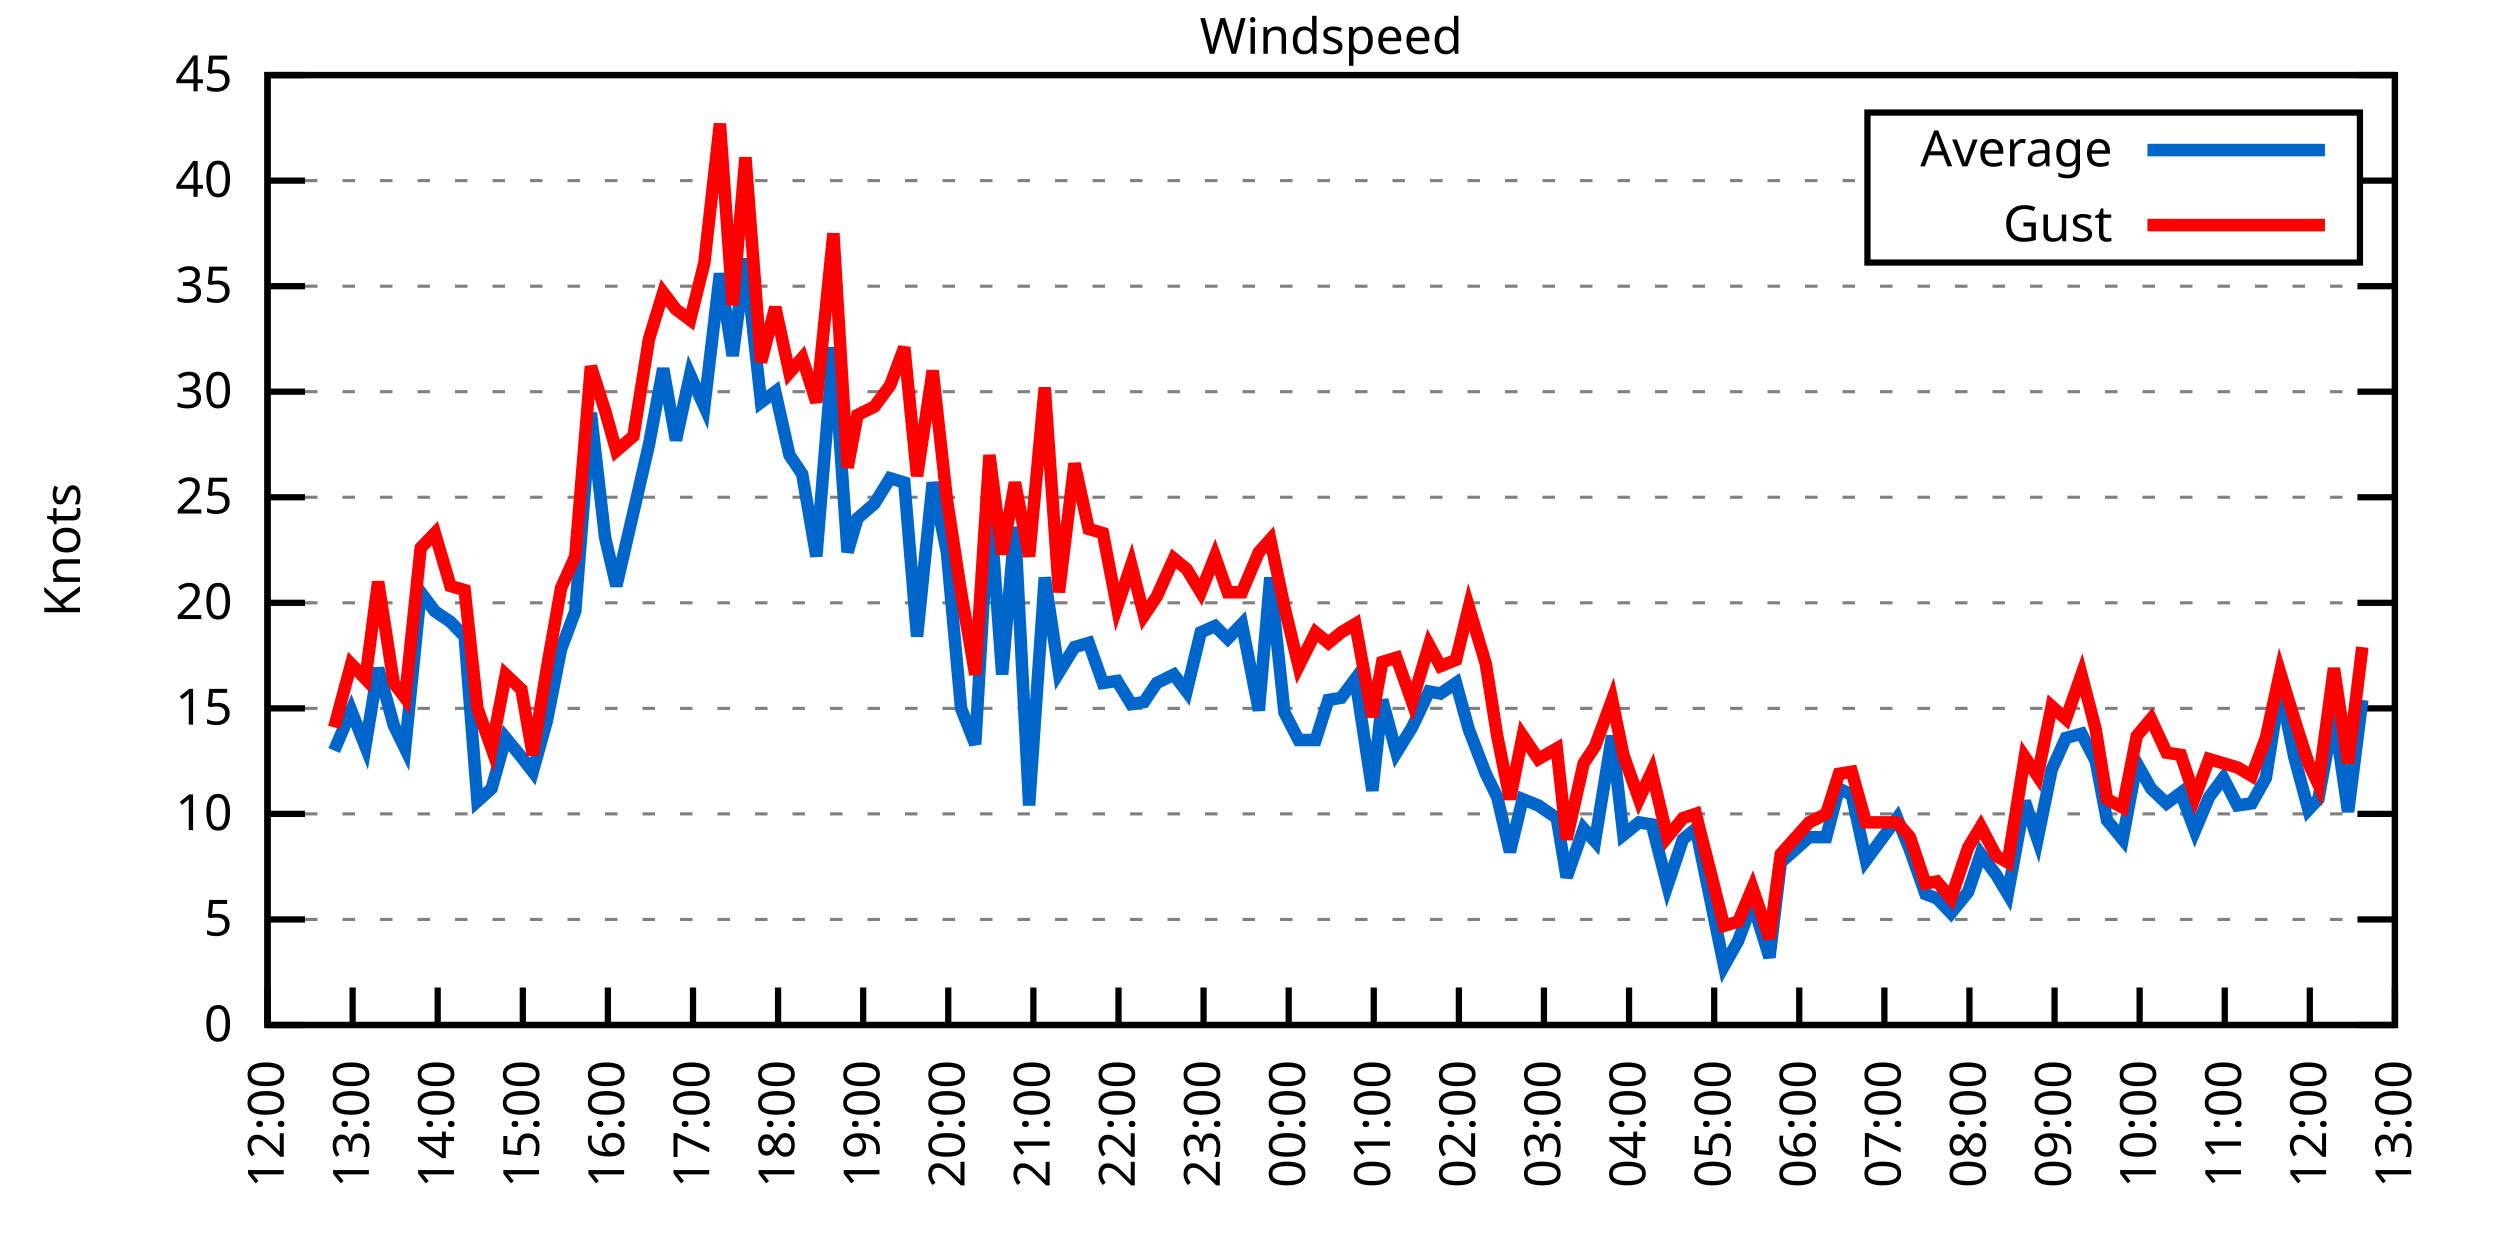
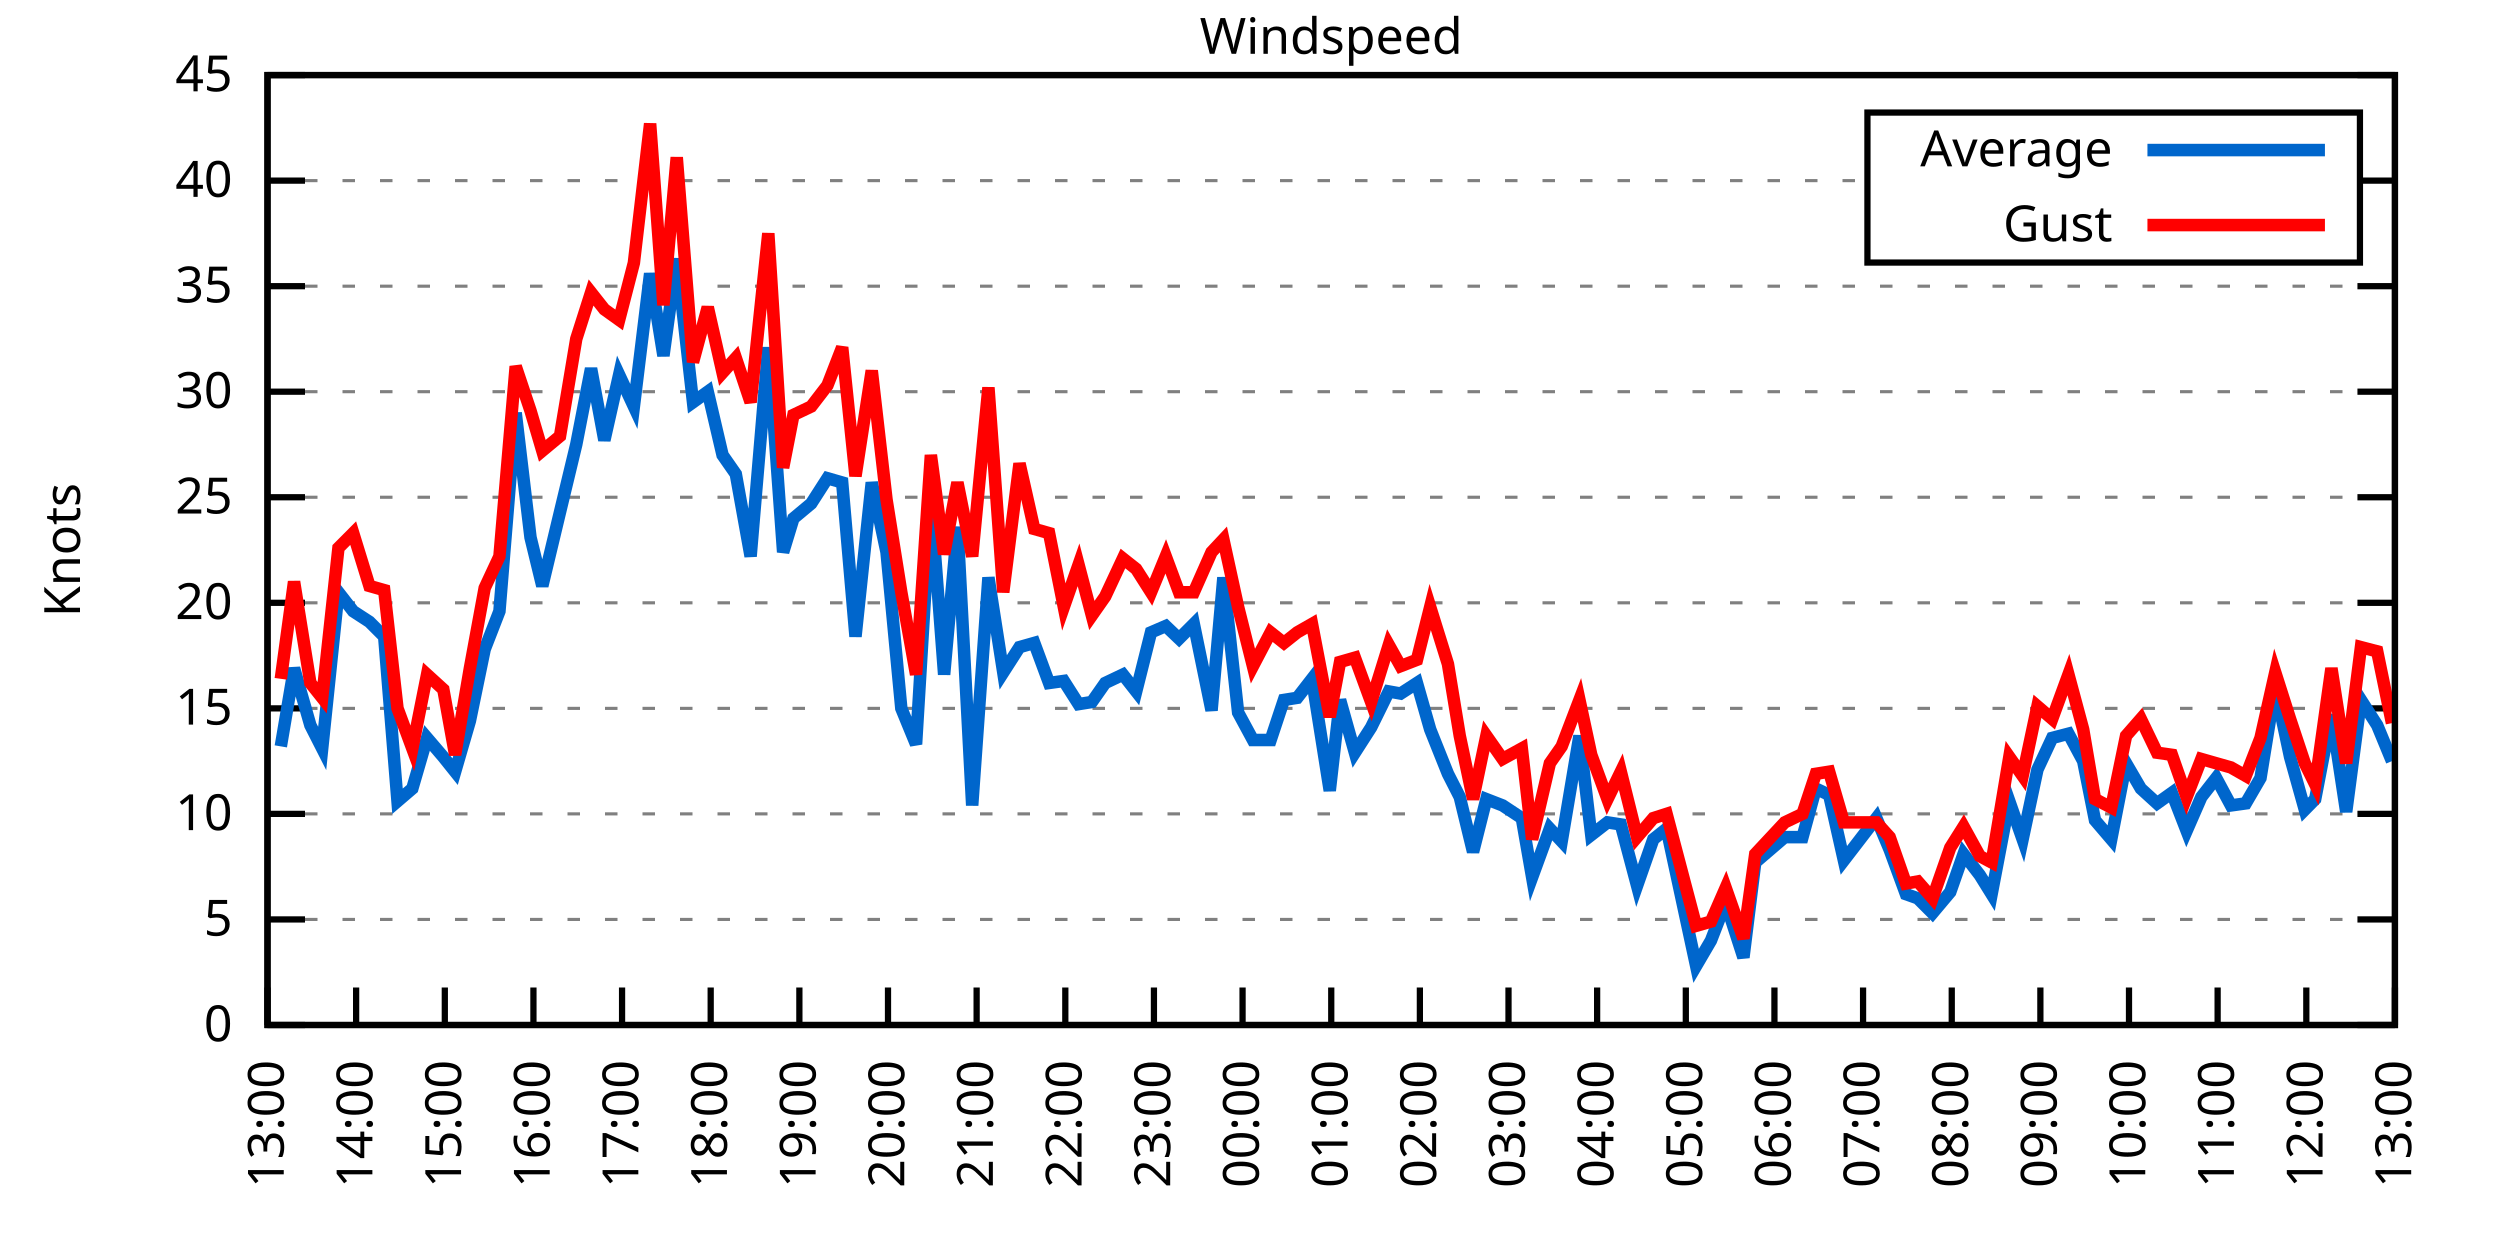
<svg xmlns="http://www.w3.org/2000/svg" xmlns:xlink="http://www.w3.org/1999/xlink" width="400" height="200" viewBox="0 0 400 200">
  <g id="gnuplot_canvas">
    <rect x="0" y="0" width="400" height="200" fill="none" />
    <defs>
      <circle id="gpDot" r="0.5" stroke-width="0.5" stroke="currentColor" />
      <path id="gpPt0" stroke-width="0.333" stroke="currentColor" d="M-1,0 h2 M0,-1 v2" />
      <path id="gpPt1" stroke-width="0.333" stroke="currentColor" d="M-1,-1 L1,1 M1,-1 L-1,1" />
      <path id="gpPt2" stroke-width="0.333" stroke="currentColor" d="M-1,0 L1,0 M0,-1 L0,1 M-1,-1 L1,1 M-1,1 L1,-1" />
      <rect id="gpPt3" stroke-width="0.333" stroke="currentColor" x="-1" y="-1" width="2" height="2" />
      <rect id="gpPt4" stroke-width="0.333" stroke="currentColor" fill="currentColor" x="-1" y="-1" width="2" height="2" />
      <circle id="gpPt5" stroke-width="0.333" stroke="currentColor" cx="0" cy="0" r="1" />
      <use xlink:href="#gpPt5" id="gpPt6" fill="currentColor" stroke="none" />
      <path id="gpPt7" stroke-width="0.333" stroke="currentColor" d="M0,-1.33 L-1.33,0.67 L1.33,0.67 z" />
      <use xlink:href="#gpPt7" id="gpPt8" fill="currentColor" stroke="none" />
      <use xlink:href="#gpPt7" id="gpPt9" stroke="currentColor" transform="rotate(180)" />
      <use xlink:href="#gpPt9" id="gpPt10" fill="currentColor" stroke="none" />
      <use xlink:href="#gpPt3" id="gpPt11" stroke="currentColor" transform="rotate(45)" />
      <use xlink:href="#gpPt11" id="gpPt12" fill="currentColor" stroke="none" />
      <path id="gpPt13" stroke-width="0.333" stroke="currentColor" d="M0,1.330 L1.265,0.411 L0.782,-1.067 L-0.782,-1.076 L-1.265,0.411 z" />
      <use xlink:href="#gpPt13" id="gpPt14" fill="currentColor" stroke="none" />
      <filter id="textbox" filterUnits="objectBoundingBox" x="0" y="0" height="1" width="1">
        <feFlood flood-color="white" flood-opacity="1" result="bgnd" />
        <feComposite in="SourceGraphic" in2="bgnd" operator="atop" />
      </filter>
      <filter id="greybox" filterUnits="objectBoundingBox" x="0" y="0" height="1" width="1">
        <feFlood flood-color="lightgrey" flood-opacity="1" result="grey" />
        <feComposite in="SourceGraphic" in2="grey" operator="atop" />
      </filter>
    </defs>
    <g fill="none" color="white" stroke="currentColor" stroke-width="1.00" stroke-linecap="butt" stroke-linejoin="miter">
</g>
    <g fill="none" color="black" stroke="currentColor" stroke-width="1.00" stroke-linecap="butt" stroke-linejoin="miter">
      <g stroke="none" shape-rendering="crispEdges">
        <polygon fill="rgb(255, 255, 255)" points="42.80,164.00 383.18,164.00 383.18,12.02 42.80,12.02 " />
      </g>
    </g>
    <g fill="none" color="black" stroke="currentColor" stroke-width="1.00" stroke-linecap="butt" stroke-linejoin="miter">
</g>
    <g fill="none" color="black" stroke="black" stroke-width="0.50" stroke-linecap="butt" stroke-linejoin="miter">
</g>
    <g fill="none" color="gray" stroke="currentColor" stroke-width="0.50" stroke-linecap="butt" stroke-linejoin="miter">
      <path stroke="gray" stroke-dasharray="2,4" class="gridline" d="M42.80,164.00 L383.19,164.00  " />
    </g>
    <g fill="none" color="gray" stroke="gray" stroke-width="1.00" stroke-linecap="butt" stroke-linejoin="miter">
</g>
    <g fill="none" color="black" stroke="currentColor" stroke-width="1.00" stroke-linecap="butt" stroke-linejoin="miter">
      <path stroke="black" d="M42.80,164.00 L48.80,164.00 M383.19,164.00 L377.19,164.00  " />
      <g transform="translate(37.20,166.60)" stroke="none" fill="black" font-family="Sans" font-size="8.00" text-anchor="end">
        <text>
          <tspan font-family="Sans"> 0</tspan>
        </text>
      </g>
    </g>
    <g fill="none" color="black" stroke="currentColor" stroke-width="1.00" stroke-linecap="butt" stroke-linejoin="miter">
</g>
    <g fill="none" color="black" stroke="black" stroke-width="0.50" stroke-linecap="butt" stroke-linejoin="miter">
</g>
    <g fill="none" color="gray" stroke="currentColor" stroke-width="0.50" stroke-linecap="butt" stroke-linejoin="miter">
      <path stroke="gray" stroke-dasharray="2,4" class="gridline" d="M42.80,147.11 L383.19,147.11  " />
    </g>
    <g fill="none" color="gray" stroke="gray" stroke-width="1.00" stroke-linecap="butt" stroke-linejoin="miter">
</g>
    <g fill="none" color="black" stroke="currentColor" stroke-width="1.00" stroke-linecap="butt" stroke-linejoin="miter">
      <path stroke="black" d="M42.80,147.11 L48.80,147.11 M383.19,147.11 L377.19,147.11  " />
      <g transform="translate(37.20,149.71)" stroke="none" fill="black" font-family="Sans" font-size="8.00" text-anchor="end">
        <text>
          <tspan font-family="Sans"> 5</tspan>
        </text>
      </g>
    </g>
    <g fill="none" color="black" stroke="currentColor" stroke-width="1.00" stroke-linecap="butt" stroke-linejoin="miter">
</g>
    <g fill="none" color="black" stroke="black" stroke-width="0.50" stroke-linecap="butt" stroke-linejoin="miter">
</g>
    <g fill="none" color="gray" stroke="currentColor" stroke-width="0.50" stroke-linecap="butt" stroke-linejoin="miter">
      <path stroke="gray" stroke-dasharray="2,4" class="gridline" d="M42.80,130.22 L383.19,130.22  " />
    </g>
    <g fill="none" color="gray" stroke="gray" stroke-width="1.00" stroke-linecap="butt" stroke-linejoin="miter">
</g>
    <g fill="none" color="black" stroke="currentColor" stroke-width="1.00" stroke-linecap="butt" stroke-linejoin="miter">
      <path stroke="black" d="M42.80,130.22 L48.80,130.22 M383.19,130.22 L377.19,130.22  " />
      <g transform="translate(37.20,132.82)" stroke="none" fill="black" font-family="Sans" font-size="8.00" text-anchor="end">
        <text>
          <tspan font-family="Sans"> 10</tspan>
        </text>
      </g>
    </g>
    <g fill="none" color="black" stroke="currentColor" stroke-width="1.00" stroke-linecap="butt" stroke-linejoin="miter">
</g>
    <g fill="none" color="black" stroke="black" stroke-width="0.50" stroke-linecap="butt" stroke-linejoin="miter">
</g>
    <g fill="none" color="gray" stroke="currentColor" stroke-width="0.50" stroke-linecap="butt" stroke-linejoin="miter">
      <path stroke="gray" stroke-dasharray="2,4" class="gridline" d="M42.80,113.34 L383.19,113.34  " />
    </g>
    <g fill="none" color="gray" stroke="gray" stroke-width="1.00" stroke-linecap="butt" stroke-linejoin="miter">
</g>
    <g fill="none" color="black" stroke="currentColor" stroke-width="1.00" stroke-linecap="butt" stroke-linejoin="miter">
      <path stroke="black" d="M42.80,113.34 L48.80,113.34 M383.19,113.34 L377.19,113.34  " />
      <g transform="translate(37.20,115.94)" stroke="none" fill="black" font-family="Sans" font-size="8.00" text-anchor="end">
        <text>
          <tspan font-family="Sans"> 15</tspan>
        </text>
      </g>
    </g>
    <g fill="none" color="black" stroke="currentColor" stroke-width="1.00" stroke-linecap="butt" stroke-linejoin="miter">
</g>
    <g fill="none" color="black" stroke="black" stroke-width="0.50" stroke-linecap="butt" stroke-linejoin="miter">
</g>
    <g fill="none" color="gray" stroke="currentColor" stroke-width="0.50" stroke-linecap="butt" stroke-linejoin="miter">
      <path stroke="gray" stroke-dasharray="2,4" class="gridline" d="M42.80,96.45 L383.19,96.45  " />
    </g>
    <g fill="none" color="gray" stroke="gray" stroke-width="1.00" stroke-linecap="butt" stroke-linejoin="miter">
</g>
    <g fill="none" color="black" stroke="currentColor" stroke-width="1.00" stroke-linecap="butt" stroke-linejoin="miter">
      <path stroke="black" d="M42.80,96.45 L48.80,96.45 M383.19,96.45 L377.19,96.45  " />
      <g transform="translate(37.20,99.05)" stroke="none" fill="black" font-family="Sans" font-size="8.00" text-anchor="end">
        <text>
          <tspan font-family="Sans"> 20</tspan>
        </text>
      </g>
    </g>
    <g fill="none" color="black" stroke="currentColor" stroke-width="1.00" stroke-linecap="butt" stroke-linejoin="miter">
</g>
    <g fill="none" color="black" stroke="black" stroke-width="0.50" stroke-linecap="butt" stroke-linejoin="miter">
</g>
    <g fill="none" color="gray" stroke="currentColor" stroke-width="0.50" stroke-linecap="butt" stroke-linejoin="miter">
      <path stroke="gray" stroke-dasharray="2,4" class="gridline" d="M42.80,79.56 L383.19,79.56  " />
    </g>
    <g fill="none" color="gray" stroke="gray" stroke-width="1.00" stroke-linecap="butt" stroke-linejoin="miter">
</g>
    <g fill="none" color="black" stroke="currentColor" stroke-width="1.00" stroke-linecap="butt" stroke-linejoin="miter">
      <path stroke="black" d="M42.80,79.56 L48.80,79.56 M383.19,79.56 L377.19,79.56  " />
      <g transform="translate(37.20,82.16)" stroke="none" fill="black" font-family="Sans" font-size="8.00" text-anchor="end">
        <text>
          <tspan font-family="Sans"> 25</tspan>
        </text>
      </g>
    </g>
    <g fill="none" color="black" stroke="currentColor" stroke-width="1.00" stroke-linecap="butt" stroke-linejoin="miter">
</g>
    <g fill="none" color="black" stroke="black" stroke-width="0.50" stroke-linecap="butt" stroke-linejoin="miter">
</g>
    <g fill="none" color="gray" stroke="currentColor" stroke-width="0.50" stroke-linecap="butt" stroke-linejoin="miter">
      <path stroke="gray" stroke-dasharray="2,4" class="gridline" d="M42.80,62.67 L383.19,62.67  " />
    </g>
    <g fill="none" color="gray" stroke="gray" stroke-width="1.00" stroke-linecap="butt" stroke-linejoin="miter">
</g>
    <g fill="none" color="black" stroke="currentColor" stroke-width="1.00" stroke-linecap="butt" stroke-linejoin="miter">
      <path stroke="black" d="M42.80,62.67 L48.80,62.67 M383.19,62.67 L377.19,62.67  " />
      <g transform="translate(37.20,65.27)" stroke="none" fill="black" font-family="Sans" font-size="8.00" text-anchor="end">
        <text>
          <tspan font-family="Sans"> 30</tspan>
        </text>
      </g>
    </g>
    <g fill="none" color="black" stroke="currentColor" stroke-width="1.00" stroke-linecap="butt" stroke-linejoin="miter">
</g>
    <g fill="none" color="black" stroke="black" stroke-width="0.50" stroke-linecap="butt" stroke-linejoin="miter">
</g>
    <g fill="none" color="gray" stroke="currentColor" stroke-width="0.50" stroke-linecap="butt" stroke-linejoin="miter">
      <path stroke="gray" stroke-dasharray="2,4" class="gridline" d="M42.80,45.79 L383.19,45.79  " />
    </g>
    <g fill="none" color="gray" stroke="gray" stroke-width="1.00" stroke-linecap="butt" stroke-linejoin="miter">
</g>
    <g fill="none" color="black" stroke="currentColor" stroke-width="1.00" stroke-linecap="butt" stroke-linejoin="miter">
      <path stroke="black" d="M42.80,45.79 L48.80,45.79 M383.19,45.79 L377.19,45.79  " />
      <g transform="translate(37.20,48.39)" stroke="none" fill="black" font-family="Sans" font-size="8.00" text-anchor="end">
        <text>
          <tspan font-family="Sans"> 35</tspan>
        </text>
      </g>
    </g>
    <g fill="none" color="black" stroke="currentColor" stroke-width="1.00" stroke-linecap="butt" stroke-linejoin="miter">
</g>
    <g fill="none" color="black" stroke="black" stroke-width="0.50" stroke-linecap="butt" stroke-linejoin="miter">
</g>
    <g fill="none" color="gray" stroke="currentColor" stroke-width="0.50" stroke-linecap="butt" stroke-linejoin="miter">
      <path stroke="gray" stroke-dasharray="2,4" class="gridline" d="M42.80,28.90 L298.79,28.90 M377.59,28.90 L383.19,28.90  " />
    </g>
    <g fill="none" color="gray" stroke="gray" stroke-width="1.00" stroke-linecap="butt" stroke-linejoin="miter">
</g>
    <g fill="none" color="black" stroke="currentColor" stroke-width="1.00" stroke-linecap="butt" stroke-linejoin="miter">
      <path stroke="black" d="M42.80,28.90 L48.80,28.90 M383.19,28.90 L377.19,28.90  " />
      <g transform="translate(37.20,31.50)" stroke="none" fill="black" font-family="Sans" font-size="8.00" text-anchor="end">
        <text>
          <tspan font-family="Sans"> 40</tspan>
        </text>
      </g>
    </g>
    <g fill="none" color="black" stroke="currentColor" stroke-width="1.00" stroke-linecap="butt" stroke-linejoin="miter">
</g>
    <g fill="none" color="black" stroke="black" stroke-width="0.50" stroke-linecap="butt" stroke-linejoin="miter">
</g>
    <g fill="none" color="gray" stroke="currentColor" stroke-width="0.50" stroke-linecap="butt" stroke-linejoin="miter">
      <path stroke="gray" stroke-dasharray="2,4" class="gridline" d="M42.80,12.01 L383.19,12.01  " />
    </g>
    <g fill="none" color="gray" stroke="gray" stroke-width="1.00" stroke-linecap="butt" stroke-linejoin="miter">
</g>
    <g fill="none" color="black" stroke="currentColor" stroke-width="1.00" stroke-linecap="butt" stroke-linejoin="miter">
      <path stroke="black" d="M42.80,12.01 L48.80,12.01 M383.19,12.01 L377.19,12.01  " />
      <g transform="translate(37.20,14.61)" stroke="none" fill="black" font-family="Sans" font-size="8.00" text-anchor="end">
        <text>
          <tspan font-family="Sans"> 45</tspan>
        </text>
      </g>
    </g>
    <g fill="none" color="black" stroke="currentColor" stroke-width="1.00" stroke-linecap="butt" stroke-linejoin="miter">
      <path stroke="black" d="M42.80,164.00 L42.80,158.00  " />
      <g transform="translate(45.40,169.60) rotate(270.00)" stroke="none" fill="black" font-family="Sans" font-size="8.00" text-anchor="end">
        <text>
-           <tspan font-family="Sans">12:00</tspan>
-         </text>
-       </g>
-     </g>
-     <g fill="none" color="black" stroke="currentColor" stroke-width="1.00" stroke-linecap="butt" stroke-linejoin="miter">
-       <path stroke="black" d="M56.42,164.00 L56.42,158.00  " />
-       <g transform="translate(59.02,169.60) rotate(270.00)" stroke="none" fill="black" font-family="Sans" font-size="8.00" text-anchor="end">
-         <text>
          <tspan font-family="Sans">13:00</tspan>
        </text>
      </g>
    </g>
    <g fill="none" color="black" stroke="currentColor" stroke-width="1.00" stroke-linecap="butt" stroke-linejoin="miter">
-       <path stroke="black" d="M70.03,164.00 L70.03,158.00  " />
-       <g transform="translate(72.63,169.60) rotate(270.00)" stroke="none" fill="black" font-family="Sans" font-size="8.00" text-anchor="end">
+       <path stroke="black" d="M56.98,164.00 L56.98,158.00  " />
+       <g transform="translate(59.58,169.60) rotate(270.00)" stroke="none" fill="black" font-family="Sans" font-size="8.00" text-anchor="end">
        <text>
          <tspan font-family="Sans">14:00</tspan>
        </text>
      </g>
    </g>
    <g fill="none" color="black" stroke="currentColor" stroke-width="1.00" stroke-linecap="butt" stroke-linejoin="miter">
-       <path stroke="black" d="M83.65,164.00 L83.65,158.00  " />
-       <g transform="translate(86.25,169.60) rotate(270.00)" stroke="none" fill="black" font-family="Sans" font-size="8.00" text-anchor="end">
+       <path stroke="black" d="M71.17,164.00 L71.17,158.00  " />
+       <g transform="translate(73.77,169.60) rotate(270.00)" stroke="none" fill="black" font-family="Sans" font-size="8.00" text-anchor="end">
        <text>
          <tspan font-family="Sans">15:00</tspan>
        </text>
      </g>
    </g>
    <g fill="none" color="black" stroke="currentColor" stroke-width="1.00" stroke-linecap="butt" stroke-linejoin="miter">
-       <path stroke="black" d="M97.26,164.00 L97.26,158.00  " />
-       <g transform="translate(99.86,169.60) rotate(270.00)" stroke="none" fill="black" font-family="Sans" font-size="8.00" text-anchor="end">
+       <path stroke="black" d="M85.35,164.00 L85.35,158.00  " />
+       <g transform="translate(87.95,169.60) rotate(270.00)" stroke="none" fill="black" font-family="Sans" font-size="8.00" text-anchor="end">
        <text>
          <tspan font-family="Sans">16:00</tspan>
        </text>
      </g>
    </g>
    <g fill="none" color="black" stroke="currentColor" stroke-width="1.00" stroke-linecap="butt" stroke-linejoin="miter">
-       <path stroke="black" d="M110.88,164.00 L110.88,158.00  " />
-       <g transform="translate(113.48,169.60) rotate(270.00)" stroke="none" fill="black" font-family="Sans" font-size="8.00" text-anchor="end">
+       <path stroke="black" d="M99.53,164.00 L99.53,158.00  " />
+       <g transform="translate(102.13,169.60) rotate(270.00)" stroke="none" fill="black" font-family="Sans" font-size="8.00" text-anchor="end">
        <text>
          <tspan font-family="Sans">17:00</tspan>
        </text>
      </g>
    </g>
    <g fill="none" color="black" stroke="currentColor" stroke-width="1.00" stroke-linecap="butt" stroke-linejoin="miter">
-       <path stroke="black" d="M124.49,164.00 L124.49,158.00  " />
-       <g transform="translate(127.09,169.60) rotate(270.00)" stroke="none" fill="black" font-family="Sans" font-size="8.00" text-anchor="end">
+       <path stroke="black" d="M113.71,164.00 L113.71,158.00  " />
+       <g transform="translate(116.31,169.60) rotate(270.00)" stroke="none" fill="black" font-family="Sans" font-size="8.00" text-anchor="end">
        <text>
          <tspan font-family="Sans">18:00</tspan>
        </text>
      </g>
    </g>
    <g fill="none" color="black" stroke="currentColor" stroke-width="1.00" stroke-linecap="butt" stroke-linejoin="miter">
-       <path stroke="black" d="M138.11,164.00 L138.11,158.00  " />
-       <g transform="translate(140.71,169.60) rotate(270.00)" stroke="none" fill="black" font-family="Sans" font-size="8.00" text-anchor="end">
+       <path stroke="black" d="M127.90,164.00 L127.90,158.00  " />
+       <g transform="translate(130.50,169.60) rotate(270.00)" stroke="none" fill="black" font-family="Sans" font-size="8.00" text-anchor="end">
        <text>
          <tspan font-family="Sans">19:00</tspan>
        </text>
      </g>
    </g>
    <g fill="none" color="black" stroke="currentColor" stroke-width="1.00" stroke-linecap="butt" stroke-linejoin="miter">
-       <path stroke="black" d="M151.72,164.00 L151.72,158.00  " />
-       <g transform="translate(154.32,169.60) rotate(270.00)" stroke="none" fill="black" font-family="Sans" font-size="8.00" text-anchor="end">
+       <path stroke="black" d="M142.08,164.00 L142.08,158.00  " />
+       <g transform="translate(144.68,169.60) rotate(270.00)" stroke="none" fill="black" font-family="Sans" font-size="8.00" text-anchor="end">
        <text>
          <tspan font-family="Sans">20:00</tspan>
        </text>
      </g>
    </g>
    <g fill="none" color="black" stroke="currentColor" stroke-width="1.00" stroke-linecap="butt" stroke-linejoin="miter">
-       <path stroke="black" d="M165.34,164.00 L165.34,158.00  " />
-       <g transform="translate(167.94,169.60) rotate(270.00)" stroke="none" fill="black" font-family="Sans" font-size="8.00" text-anchor="end">
+       <path stroke="black" d="M156.26,164.00 L156.26,158.00  " />
+       <g transform="translate(158.86,169.60) rotate(270.00)" stroke="none" fill="black" font-family="Sans" font-size="8.00" text-anchor="end">
        <text>
          <tspan font-family="Sans">21:00</tspan>
        </text>
      </g>
    </g>
    <g fill="none" color="black" stroke="currentColor" stroke-width="1.00" stroke-linecap="butt" stroke-linejoin="miter">
-       <path stroke="black" d="M178.96,164.00 L178.96,158.00  " />
-       <g transform="translate(181.56,169.60) rotate(270.00)" stroke="none" fill="black" font-family="Sans" font-size="8.00" text-anchor="end">
+       <path stroke="black" d="M170.45,164.00 L170.45,158.00  " />
+       <g transform="translate(173.05,169.60) rotate(270.00)" stroke="none" fill="black" font-family="Sans" font-size="8.00" text-anchor="end">
        <text>
          <tspan font-family="Sans">22:00</tspan>
        </text>
      </g>
    </g>
    <g fill="none" color="black" stroke="currentColor" stroke-width="1.00" stroke-linecap="butt" stroke-linejoin="miter">
-       <path stroke="black" d="M192.57,164.00 L192.57,158.00  " />
-       <g transform="translate(195.17,169.60) rotate(270.00)" stroke="none" fill="black" font-family="Sans" font-size="8.00" text-anchor="end">
+       <path stroke="black" d="M184.63,164.00 L184.63,158.00  " />
+       <g transform="translate(187.23,169.60) rotate(270.00)" stroke="none" fill="black" font-family="Sans" font-size="8.00" text-anchor="end">
        <text>
          <tspan font-family="Sans">23:00</tspan>
        </text>
      </g>
    </g>
    <g fill="none" color="black" stroke="currentColor" stroke-width="1.00" stroke-linecap="butt" stroke-linejoin="miter">
-       <path stroke="black" d="M206.19,164.00 L206.19,158.00  " />
-       <g transform="translate(208.79,169.60) rotate(270.00)" stroke="none" fill="black" font-family="Sans" font-size="8.00" text-anchor="end">
+       <path stroke="black" d="M198.81,164.00 L198.81,158.00  " />
+       <g transform="translate(201.41,169.60) rotate(270.00)" stroke="none" fill="black" font-family="Sans" font-size="8.00" text-anchor="end">
        <text>
          <tspan font-family="Sans">00:00</tspan>
        </text>
      </g>
    </g>
    <g fill="none" color="black" stroke="currentColor" stroke-width="1.00" stroke-linecap="butt" stroke-linejoin="miter">
-       <path stroke="black" d="M219.80,164.00 L219.80,158.00  " />
-       <g transform="translate(222.40,169.60) rotate(270.00)" stroke="none" fill="black" font-family="Sans" font-size="8.00" text-anchor="end">
+       <path stroke="black" d="M213.00,164.00 L213.00,158.00  " />
+       <g transform="translate(215.60,169.60) rotate(270.00)" stroke="none" fill="black" font-family="Sans" font-size="8.00" text-anchor="end">
        <text>
          <tspan font-family="Sans">01:00</tspan>
        </text>
      </g>
    </g>
    <g fill="none" color="black" stroke="currentColor" stroke-width="1.00" stroke-linecap="butt" stroke-linejoin="miter">
-       <path stroke="black" d="M233.42,164.00 L233.42,158.00  " />
-       <g transform="translate(236.02,169.60) rotate(270.00)" stroke="none" fill="black" font-family="Sans" font-size="8.00" text-anchor="end">
+       <path stroke="black" d="M227.18,164.00 L227.18,158.00  " />
+       <g transform="translate(229.78,169.60) rotate(270.00)" stroke="none" fill="black" font-family="Sans" font-size="8.00" text-anchor="end">
        <text>
          <tspan font-family="Sans">02:00</tspan>
        </text>
      </g>
    </g>
    <g fill="none" color="black" stroke="currentColor" stroke-width="1.00" stroke-linecap="butt" stroke-linejoin="miter">
-       <path stroke="black" d="M247.03,164.00 L247.03,158.00  " />
-       <g transform="translate(249.63,169.60) rotate(270.00)" stroke="none" fill="black" font-family="Sans" font-size="8.00" text-anchor="end">
+       <path stroke="black" d="M241.36,164.00 L241.36,158.00  " />
+       <g transform="translate(243.96,169.60) rotate(270.00)" stroke="none" fill="black" font-family="Sans" font-size="8.00" text-anchor="end">
        <text>
          <tspan font-family="Sans">03:00</tspan>
        </text>
      </g>
    </g>
    <g fill="none" color="black" stroke="currentColor" stroke-width="1.00" stroke-linecap="butt" stroke-linejoin="miter">
-       <path stroke="black" d="M260.65,164.00 L260.65,158.00  " />
-       <g transform="translate(263.25,169.60) rotate(270.00)" stroke="none" fill="black" font-family="Sans" font-size="8.00" text-anchor="end">
+       <path stroke="black" d="M255.54,164.00 L255.54,158.00  " />
+       <g transform="translate(258.14,169.60) rotate(270.00)" stroke="none" fill="black" font-family="Sans" font-size="8.00" text-anchor="end">
        <text>
          <tspan font-family="Sans">04:00</tspan>
        </text>
      </g>
    </g>
    <g fill="none" color="black" stroke="currentColor" stroke-width="1.00" stroke-linecap="butt" stroke-linejoin="miter">
-       <path stroke="black" d="M274.27,164.00 L274.27,158.00  " />
-       <g transform="translate(276.87,169.60) rotate(270.00)" stroke="none" fill="black" font-family="Sans" font-size="8.00" text-anchor="end">
+       <path stroke="black" d="M269.73,164.00 L269.73,158.00  " />
+       <g transform="translate(272.33,169.60) rotate(270.00)" stroke="none" fill="black" font-family="Sans" font-size="8.00" text-anchor="end">
        <text>
          <tspan font-family="Sans">05:00</tspan>
        </text>
      </g>
    </g>
    <g fill="none" color="black" stroke="currentColor" stroke-width="1.00" stroke-linecap="butt" stroke-linejoin="miter">
-       <path stroke="black" d="M287.88,164.00 L287.88,158.00  " />
-       <g transform="translate(290.48,169.60) rotate(270.00)" stroke="none" fill="black" font-family="Sans" font-size="8.00" text-anchor="end">
+       <path stroke="black" d="M283.91,164.00 L283.91,158.00  " />
+       <g transform="translate(286.51,169.60) rotate(270.00)" stroke="none" fill="black" font-family="Sans" font-size="8.00" text-anchor="end">
        <text>
          <tspan font-family="Sans">06:00</tspan>
        </text>
      </g>
    </g>
    <g fill="none" color="black" stroke="currentColor" stroke-width="1.00" stroke-linecap="butt" stroke-linejoin="miter">
-       <path stroke="black" d="M301.50,164.00 L301.50,158.00  " />
-       <g transform="translate(304.10,169.60) rotate(270.00)" stroke="none" fill="black" font-family="Sans" font-size="8.00" text-anchor="end">
+       <path stroke="black" d="M298.09,164.00 L298.09,158.00  " />
+       <g transform="translate(300.69,169.60) rotate(270.00)" stroke="none" fill="black" font-family="Sans" font-size="8.00" text-anchor="end">
        <text>
          <tspan font-family="Sans">07:00</tspan>
        </text>
      </g>
    </g>
    <g fill="none" color="black" stroke="currentColor" stroke-width="1.00" stroke-linecap="butt" stroke-linejoin="miter">
-       <path stroke="black" d="M315.11,164.00 L315.11,158.00  " />
-       <g transform="translate(317.71,169.60) rotate(270.00)" stroke="none" fill="black" font-family="Sans" font-size="8.00" text-anchor="end">
+       <path stroke="black" d="M312.28,164.00 L312.28,158.00  " />
+       <g transform="translate(314.88,169.60) rotate(270.00)" stroke="none" fill="black" font-family="Sans" font-size="8.00" text-anchor="end">
        <text>
          <tspan font-family="Sans">08:00</tspan>
        </text>
      </g>
    </g>
    <g fill="none" color="black" stroke="currentColor" stroke-width="1.00" stroke-linecap="butt" stroke-linejoin="miter">
-       <path stroke="black" d="M328.73,164.00 L328.73,158.00  " />
-       <g transform="translate(331.33,169.60) rotate(270.00)" stroke="none" fill="black" font-family="Sans" font-size="8.00" text-anchor="end">
+       <path stroke="black" d="M326.46,164.00 L326.46,158.00  " />
+       <g transform="translate(329.06,169.60) rotate(270.00)" stroke="none" fill="black" font-family="Sans" font-size="8.00" text-anchor="end">
        <text>
          <tspan font-family="Sans">09:00</tspan>
        </text>
      </g>
    </g>
    <g fill="none" color="black" stroke="currentColor" stroke-width="1.00" stroke-linecap="butt" stroke-linejoin="miter">
-       <path stroke="black" d="M342.34,164.00 L342.34,158.00  " />
-       <g transform="translate(344.94,169.60) rotate(270.00)" stroke="none" fill="black" font-family="Sans" font-size="8.00" text-anchor="end">
+       <path stroke="black" d="M340.64,164.00 L340.64,158.00  " />
+       <g transform="translate(343.24,169.60) rotate(270.00)" stroke="none" fill="black" font-family="Sans" font-size="8.00" text-anchor="end">
        <text>
          <tspan font-family="Sans">10:00</tspan>
        </text>
      </g>
    </g>
    <g fill="none" color="black" stroke="currentColor" stroke-width="1.00" stroke-linecap="butt" stroke-linejoin="miter">
-       <path stroke="black" d="M355.96,164.00 L355.96,158.00  " />
-       <g transform="translate(358.56,169.60) rotate(270.00)" stroke="none" fill="black" font-family="Sans" font-size="8.00" text-anchor="end">
+       <path stroke="black" d="M354.82,164.00 L354.82,158.00  " />
+       <g transform="translate(357.42,169.60) rotate(270.00)" stroke="none" fill="black" font-family="Sans" font-size="8.00" text-anchor="end">
        <text>
          <tspan font-family="Sans">11:00</tspan>
        </text>
      </g>
    </g>
    <g fill="none" color="black" stroke="currentColor" stroke-width="1.00" stroke-linecap="butt" stroke-linejoin="miter">
-       <path stroke="black" d="M369.57,164.00 L369.57,158.00  " />
-       <g transform="translate(372.17,169.60) rotate(270.00)" stroke="none" fill="black" font-family="Sans" font-size="8.00" text-anchor="end">
+       <path stroke="black" d="M369.01,164.00 L369.01,158.00  " />
+       <g transform="translate(371.61,169.60) rotate(270.00)" stroke="none" fill="black" font-family="Sans" font-size="8.00" text-anchor="end">
        <text>
          <tspan font-family="Sans">12:00</tspan>
        </text>
      </g>
    </g>
    <g fill="none" color="black" stroke="currentColor" stroke-width="1.00" stroke-linecap="butt" stroke-linejoin="miter">
      <path stroke="black" d="M383.19,164.00 L383.19,158.00  " />
      <g transform="translate(385.79,169.60) rotate(270.00)" stroke="none" fill="black" font-family="Sans" font-size="8.00" text-anchor="end">
        <text>
          <tspan font-family="Sans">13:00</tspan>
        </text>
      </g>
    </g>
    <g fill="none" color="black" stroke="currentColor" stroke-width="1.00" stroke-linecap="butt" stroke-linejoin="miter">
</g>
    <g fill="none" color="black" stroke="currentColor" stroke-width="1.00" stroke-linecap="butt" stroke-linejoin="miter">
      <path stroke="black" d="M42.80,12.01 L42.80,164.00 L383.19,164.00 L383.19,12.01 L42.80,12.01 Z  " />
    </g>
    <g fill="none" color="black" stroke="currentColor" stroke-width="1.00" stroke-linecap="butt" stroke-linejoin="miter">
</g>
    <g fill="none" color="black" stroke="currentColor" stroke-width="1.00" stroke-linecap="butt" stroke-linejoin="miter">
      <path stroke="black" d="M298.79,42.01 L298.79,18.01 L377.59,18.01 L377.59,42.01 L298.79,42.01 Z  " />
    </g>
    <g id="Windspeed_plot_1">
      <g fill="none" color="white" stroke="black" stroke-width="2.00" stroke-linecap="butt" stroke-linejoin="miter">
</g>
      <g fill="none" color="black" stroke="currentColor" stroke-width="2.00" stroke-linecap="butt" stroke-linejoin="miter">
        <g transform="translate(337.99,26.61)" stroke="none" fill="black" font-family="Sans" font-size="8.00" text-anchor="end">
          <text>
            <tspan font-family="Sans">Average</tspan>
          </text>
        </g>
      </g>
      <g fill="none" color="black" stroke="currentColor" stroke-width="2.00" stroke-linecap="butt" stroke-linejoin="miter">
-         <path stroke="rgb(  0, 102, 204)" d="M343.59,24.01 L371.99,24.01 M53.47,120.09 L56.19,113.67 L58.46,119.42 L60.50,106.92 L63.00,116.04 L64.81,119.75   L67.31,94.76 L69.58,97.80 L72.07,99.49 L74.34,101.85 L76.39,128.20 L78.65,126.17 L80.92,118.07 L83.42,121.11   L85.24,123.47 L87.50,115.36 L89.77,103.88 L92.04,97.80 L94.54,66.05 L96.81,85.98 L98.62,93.75 L101.35,81.93   L103.84,71.12 L106.11,58.96 L108.15,70.44 L110.42,59.97 L112.69,65.04 L115.19,43.76 L117.23,56.93 L119.27,41.39   L121.77,64.36 L124.04,62.67 L126.31,72.81 L128.35,75.85 L130.62,89.02 L133.34,55.58 L135.61,88.34 L137.20,82.94   L139.92,80.57 L142.42,76.52 L144.69,77.20 L146.73,101.85 L149.23,77.20 L151.50,88.34 L153.77,113.34 L156.04,119.08   L158.31,79.90 L160.35,107.93 L162.39,84.29 L164.66,128.87 L167.16,92.40 L169.43,107.59 L171.92,103.54 L174.19,102.87   L176.46,109.28 L178.73,108.95 L181.00,112.66 L183.04,112.32 L185.08,109.28 L187.81,107.93 L189.85,110.63 L192.12,101.18   L194.39,100.16 L196.43,102.19 L198.70,99.83 L201.42,113.67 L203.24,92.40 L205.51,114.01 L207.78,118.40 L210.50,118.40   L212.54,111.99 L214.58,111.65 L216.85,108.61 L219.58,126.51 L221.16,111.99 L223.43,120.43 L225.93,116.38 L228.65,110.63   L230.47,110.97 L232.96,109.28 L235.01,116.71 L237.73,123.81 L239.55,127.52 L241.59,136.30 L243.63,127.86 L246.13,128.87   L249.08,130.90 L250.66,140.36 L253.39,132.59 L255.20,134.62 L257.93,117.73 L259.74,133.60 L262.24,131.58 L264.28,131.91   L266.78,141.71 L269.27,134.28 L271.32,132.59 L275.85,154.54 L278.12,150.49 L280.39,144.41 L283.12,153.19 L284.93,137.99   L289.47,133.94 L292.19,133.94 L294.23,126.17 L296.28,127.18 L298.55,137.66 L303.54,130.90 L305.58,135.97 L308.08,143.06   L309.89,143.73 L312.16,146.10 L314.89,142.72 L316.93,136.64 L319.42,140.02 L321.24,143.06 L323.96,128.20 L326.00,134.28   L328.27,123.13 L330.54,118.07 L333.04,117.39 L335.31,121.78 L337.12,131.24 L339.62,134.28 L341.89,122.12 L344.16,126.17   L346.65,128.54 L348.92,126.85 L351.19,132.93 L353.46,127.52 L355.73,124.48 L358.00,128.87 L360.27,128.54 L362.54,124.48   L364.81,109.96 L367.08,121.11 L369.35,129.55 L370.94,127.86 L373.43,114.35 L375.70,129.89 L377.97,111.99  " />
+         <path stroke="rgb(  0, 102, 204)" d="M343.59,24.01 L371.99,24.01 M44.93,119.42 L47.05,106.92 L49.66,116.04 L51.55,119.75 L54.15,94.76 L56.51,97.80   L59.11,99.49 L61.47,101.85 L63.60,128.20 L65.97,126.17 L68.33,118.07 L70.93,121.11 L72.82,123.47 L75.18,115.36   L77.55,103.88 L79.91,97.80 L82.51,66.05 L84.88,85.98 L86.77,93.75 L89.60,81.93 L92.20,71.12 L94.57,58.96   L96.70,70.44 L99.06,59.97 L101.42,65.04 L104.02,43.76 L106.15,56.93 L108.28,41.39 L110.88,64.36 L113.24,62.67   L115.61,72.81 L117.73,75.85 L120.10,89.02 L122.93,55.58 L125.30,88.34 L126.95,82.94 L129.79,80.57 L132.39,76.52   L134.75,77.20 L136.88,101.85 L139.48,77.20 L141.84,88.34 L144.21,113.34 L146.57,119.08 L148.94,79.90 L151.06,107.93   L153.19,84.29 L155.55,128.87 L158.15,92.40 L160.52,107.59 L163.12,103.54 L165.48,102.87 L167.85,109.28 L170.21,108.95   L172.57,112.66 L174.70,112.32 L176.83,109.28 L179.67,107.93 L181.79,110.63 L184.16,101.18 L186.52,100.16 L188.65,102.19   L191.01,99.83 L193.85,113.67 L195.74,92.40 L198.10,114.01 L200.47,118.40 L203.30,118.40 L205.43,111.99 L207.56,111.65   L209.92,108.61 L212.76,126.51 L214.41,111.99 L216.78,120.43 L219.38,116.38 L222.21,110.63 L224.10,110.97 L226.71,109.28   L228.83,116.71 L231.67,123.81 L233.56,127.52 L235.69,136.30 L237.82,127.86 L240.42,128.87 L243.49,130.90 L245.14,140.36   L247.98,132.59 L249.87,134.62 L252.71,117.73 L254.60,133.60 L257.20,131.58 L259.33,131.91 L261.93,141.71 L264.53,134.28   L266.65,132.59 L271.38,154.54 L273.75,150.49 L276.11,144.41 L278.95,153.19 L280.84,137.99 L285.56,133.94 L288.40,133.94   L290.53,126.17 L292.66,127.18 L295.02,137.66 L300.22,130.90 L302.35,135.97 L304.95,143.06 L306.84,143.73 L309.20,146.10   L312.04,142.72 L314.17,136.64 L316.77,140.02 L318.66,143.06 L321.49,128.20 L323.62,134.28 L325.99,123.13 L328.35,118.07   L330.95,117.39 L333.31,121.78 L335.20,131.24 L337.80,134.28 L340.17,122.12 L342.53,126.17 L345.13,128.54 L347.50,126.85   L349.86,132.93 L352.22,127.52 L354.59,124.48 L356.95,128.87 L359.32,128.54 L361.68,124.48 L364.04,109.96 L366.41,121.11   L368.77,129.55 L370.43,127.86 L373.03,114.35 L375.39,129.89 L377.75,111.99 L380.35,116.04 L382.72,121.78  " />
      </g>
    </g>
    <g id="Windspeed_plot_2">
      <g fill="none" color="black" stroke="currentColor" stroke-width="2.00" stroke-linecap="butt" stroke-linejoin="miter">
        <g transform="translate(337.99,38.61)" stroke="none" fill="black" font-family="Sans" font-size="8.00" text-anchor="end">
          <text>
            <tspan font-family="Sans">Gust</tspan>
          </text>
        </g>
      </g>
      <g fill="none" color="black" stroke="currentColor" stroke-width="2.00" stroke-linecap="butt" stroke-linejoin="miter">
-         <path stroke="rgb(255,   0,   0)" d="M343.59,36.01 L371.99,36.01 M53.47,116.38 L56.19,106.24 L58.46,108.61 L60.50,93.07 L63.00,109.28 L64.81,111.65   L67.31,87.67 L69.58,85.30 L72.07,93.75 L74.34,94.42 L76.39,113.34 L78.65,119.75 L80.92,107.93 L83.42,110.30   L85.24,120.77 L87.50,106.92 L89.77,94.08 L92.04,89.02 L94.54,58.62 L96.81,65.71 L98.62,72.13 L101.35,69.77   L103.84,54.23 L106.11,46.80 L108.15,49.50 L110.42,51.19 L112.69,42.07 L115.19,19.78 L117.23,48.83 L119.27,25.18   L121.77,57.94 L124.04,49.16 L126.31,59.63 L128.35,57.27 L130.62,64.36 L133.34,37.34 L135.61,74.83 L137.20,66.39   L139.92,65.04 L142.42,61.66 L144.69,55.58 L146.73,76.18 L149.23,59.30 L151.50,79.90 L153.77,94.76 L156.04,107.93   L158.31,72.81 L160.35,88.68 L162.39,77.20 L164.66,89.02 L167.16,62.00 L169.43,94.76 L171.92,74.16 L174.19,84.63   L176.46,85.30 L178.73,97.12 L181.00,90.37 L183.04,98.48 L185.08,95.44 L187.81,89.36 L189.85,91.04 L192.12,94.76   L194.39,89.02 L196.43,94.76 L198.70,94.76 L201.42,88.34 L203.24,86.32 L205.51,97.12 L207.78,106.58 L210.50,101.18   L212.54,102.87 L214.58,101.18 L216.85,99.83 L219.58,114.69 L221.16,105.91 L223.43,105.23 L225.93,112.32 L228.65,103.20   L230.47,106.58 L232.96,105.57 L235.01,97.12 L237.73,106.24 L239.55,117.73 L241.59,127.86 L243.63,117.73 L246.13,121.44   L249.08,119.75 L250.66,134.28 L253.39,122.12 L255.20,119.42 L257.93,111.99 L259.74,120.77 L262.24,127.86 L264.28,123.47   L266.78,133.94 L269.27,130.90 L271.32,130.22 L275.85,148.13 L278.12,147.45 L280.39,142.05 L283.12,150.15 L284.93,136.64   L289.47,131.58 L292.19,130.22 L294.23,123.81 L296.28,123.47 L298.55,131.58 L303.54,131.58 L305.58,133.94 L308.08,141.37   L309.89,141.03 L312.16,143.73 L314.89,135.63 L316.93,132.25 L319.42,136.98 L321.24,137.99 L323.96,121.11 L326.00,124.14   L328.27,113.00 L330.54,115.03 L333.04,107.93 L335.31,116.71 L337.12,127.86 L339.62,129.21 L341.89,117.73 L344.16,115.03   L346.65,120.43 L348.92,120.77 L351.19,127.52 L353.46,121.44 L355.73,122.12 L358.00,122.79 L360.27,124.14 L362.54,118.07   L364.81,107.59 L367.08,115.03 L369.35,122.12 L370.94,125.50 L373.43,106.92 L375.70,122.12 L377.97,103.54  " />
+         <path stroke="rgb(255,   0,   0)" d="M343.59,36.01 L371.99,36.01 M44.93,108.61 L47.05,93.07 L49.66,109.28 L51.55,111.65 L54.15,87.67 L56.51,85.30   L59.11,93.75 L61.47,94.42 L63.60,113.34 L65.97,119.75 L68.33,107.93 L70.93,110.30 L72.82,120.77 L75.18,106.92   L77.55,94.08 L79.91,89.02 L82.51,58.62 L84.88,65.71 L86.77,72.13 L89.60,69.77 L92.20,54.23 L94.57,46.80   L96.70,49.50 L99.06,51.19 L101.42,42.07 L104.02,19.78 L106.15,48.83 L108.28,25.18 L110.88,57.94 L113.24,49.16   L115.61,59.63 L117.73,57.27 L120.10,64.36 L122.93,37.34 L125.30,74.83 L126.95,66.39 L129.79,65.04 L132.39,61.66   L134.75,55.58 L136.88,76.18 L139.48,59.30 L141.84,79.90 L144.21,94.76 L146.57,107.93 L148.94,72.81 L151.06,88.68   L153.19,77.20 L155.55,89.02 L158.15,62.00 L160.52,94.76 L163.12,74.16 L165.48,84.63 L167.85,85.30 L170.21,97.12   L172.57,90.37 L174.70,98.48 L176.83,95.44 L179.67,89.36 L181.79,91.04 L184.16,94.76 L186.52,89.02 L188.65,94.76   L191.01,94.76 L193.85,88.34 L195.74,86.32 L198.10,97.12 L200.47,106.58 L203.30,101.18 L205.43,102.87 L207.56,101.18   L209.92,99.83 L212.76,114.69 L214.41,105.91 L216.78,105.23 L219.38,112.32 L222.21,103.20 L224.10,106.58 L226.71,105.57   L228.83,97.12 L231.67,106.24 L233.56,117.73 L235.69,127.86 L237.82,117.73 L240.42,121.44 L243.49,119.75 L245.14,134.28   L247.98,122.12 L249.87,119.42 L252.71,111.99 L254.60,120.77 L257.20,127.86 L259.33,123.47 L261.93,133.94 L264.53,130.90   L266.65,130.22 L271.38,148.13 L273.75,147.45 L276.11,142.05 L278.95,150.15 L280.84,136.64 L285.56,131.58 L288.40,130.22   L290.53,123.81 L292.66,123.47 L295.02,131.58 L300.22,131.58 L302.35,133.94 L304.95,141.37 L306.84,141.03 L309.20,143.73   L312.04,135.63 L314.17,132.25 L316.77,136.98 L318.66,137.99 L321.49,121.11 L323.62,124.14 L325.99,113.00 L328.35,115.03   L330.95,107.93 L333.31,116.71 L335.20,127.86 L337.80,129.21 L340.17,117.73 L342.53,115.03 L345.13,120.43 L347.50,120.77   L349.86,127.52 L352.22,121.44 L354.59,122.12 L356.95,122.79 L359.32,124.14 L361.68,118.07 L364.04,107.59 L366.41,115.03   L368.77,122.12 L370.43,125.50 L373.03,106.92 L375.39,122.12 L377.75,103.54 L380.35,104.22 L382.72,115.70  " />
      </g>
    </g>
    <g fill="none" color="black" stroke="currentColor" stroke-width="2.00" stroke-linecap="butt" stroke-linejoin="miter">
</g>
    <g fill="none" color="black" stroke="black" stroke-width="1.00" stroke-linecap="butt" stroke-linejoin="miter">
</g>
    <g fill="none" color="black" stroke="currentColor" stroke-width="1.00" stroke-linecap="butt" stroke-linejoin="miter">
      <path stroke="black" d="M42.80,12.01 L42.80,164.00 L383.19,164.00 L383.19,12.01 L42.80,12.01 Z  " />
      <g transform="translate(12.80,88.01) rotate(270.00)" stroke="none" fill="black" font-family="Sans" font-size="8.00" text-anchor="middle">
        <text>
          <tspan font-family="Sans">Knots</tspan>
        </text>
      </g>
    </g>
    <g fill="none" color="black" stroke="currentColor" stroke-width="1.00" stroke-linecap="butt" stroke-linejoin="miter">
</g>
    <g fill="none" color="black" stroke="currentColor" stroke-width="1.00" stroke-linecap="butt" stroke-linejoin="miter">
      <g transform="translate(212.99,8.61)" stroke="none" fill="black" font-family="Sans" font-size="8.00" text-anchor="middle">
        <text>
          <tspan font-family="Sans">Windspeed</tspan>
        </text>
      </g>
    </g>
    <g fill="none" color="black" stroke="currentColor" stroke-width="1.00" stroke-linecap="butt" stroke-linejoin="miter">
</g>
  </g>
</svg>
